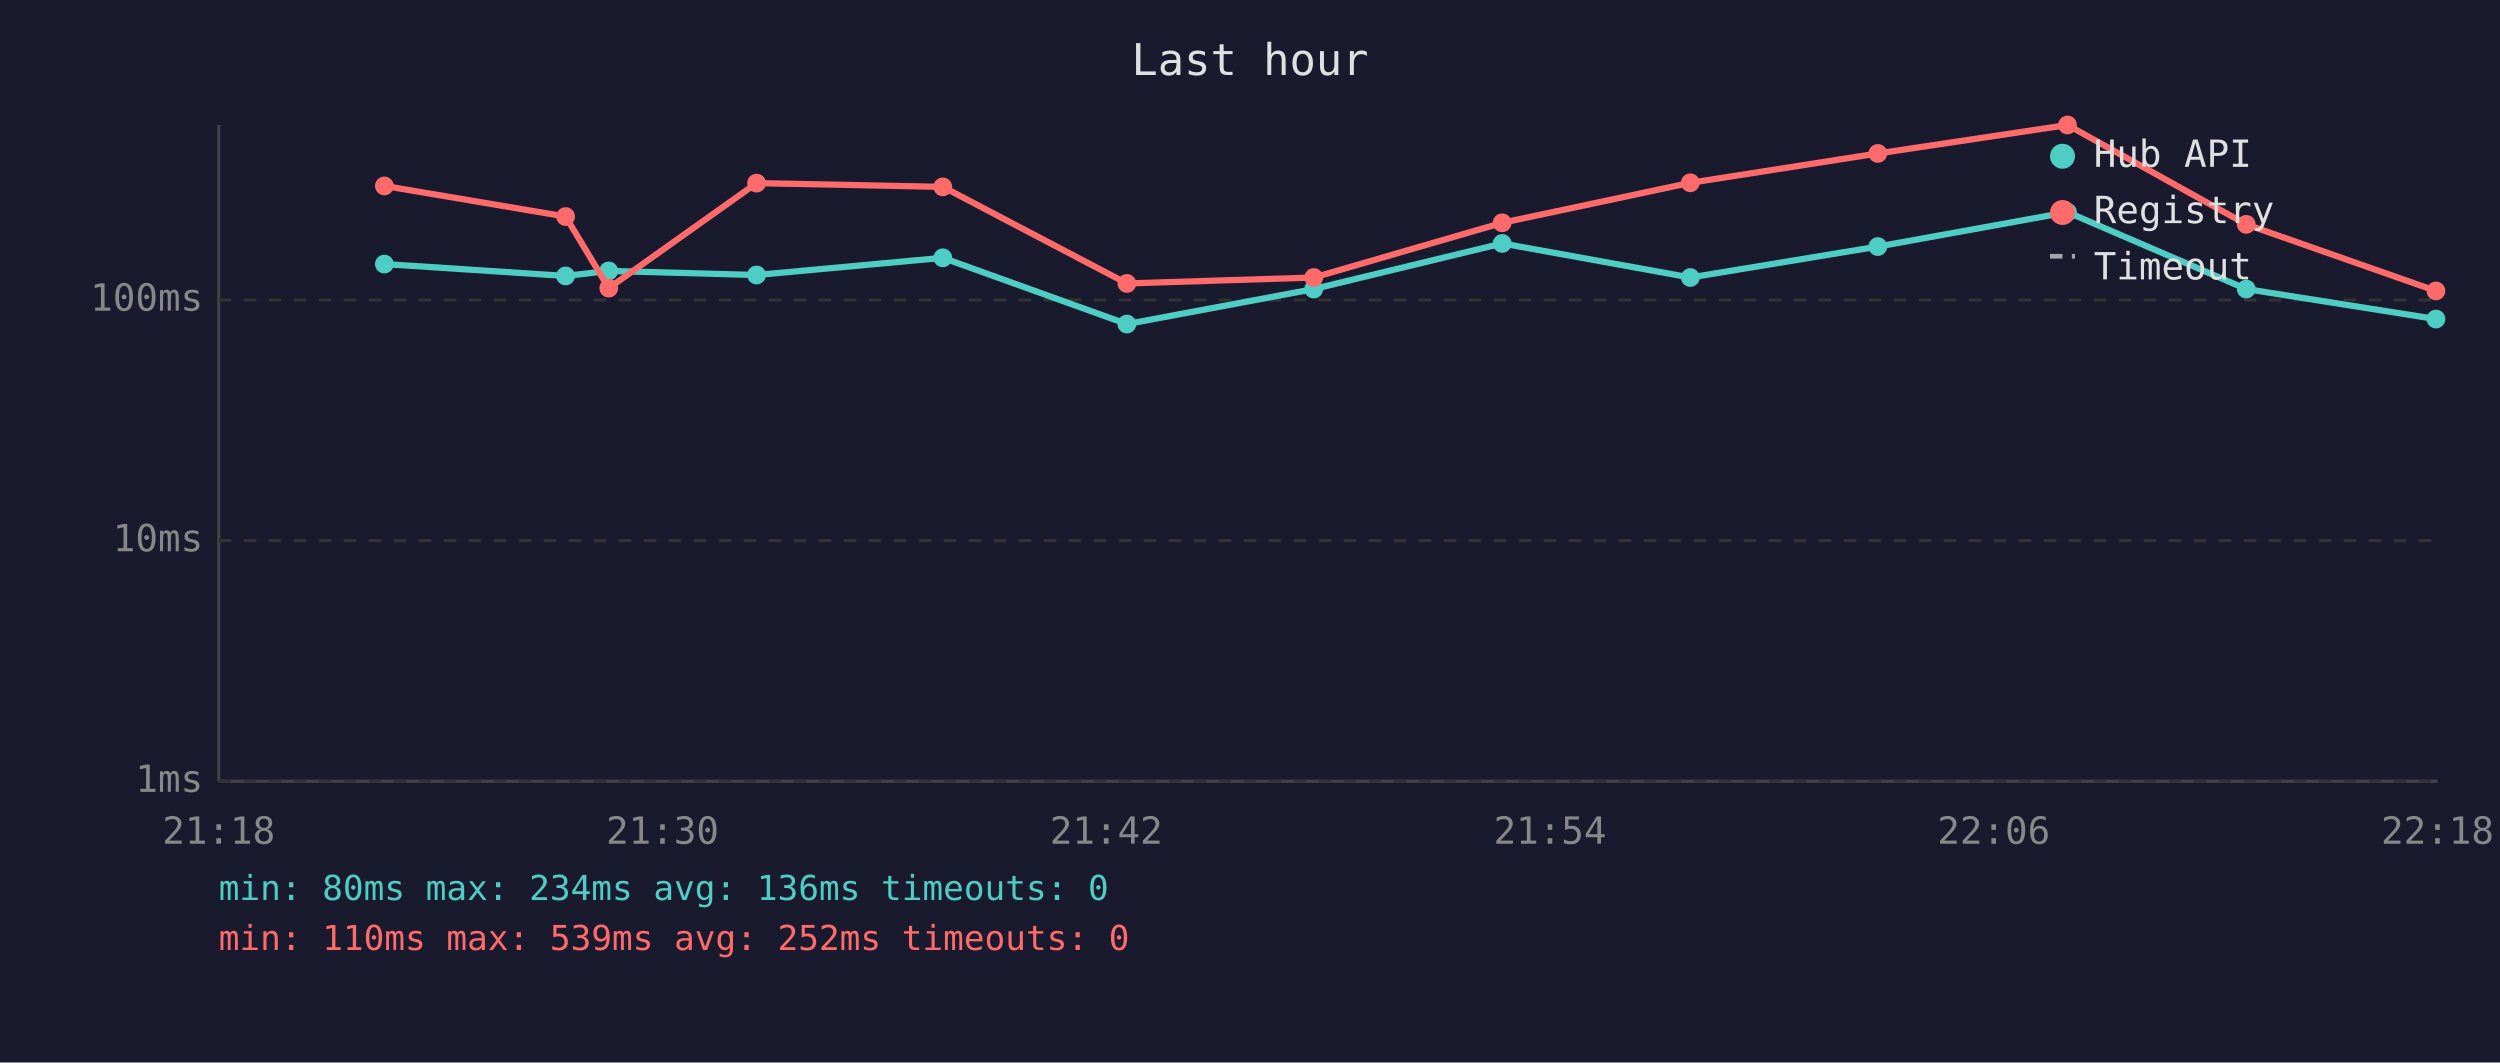
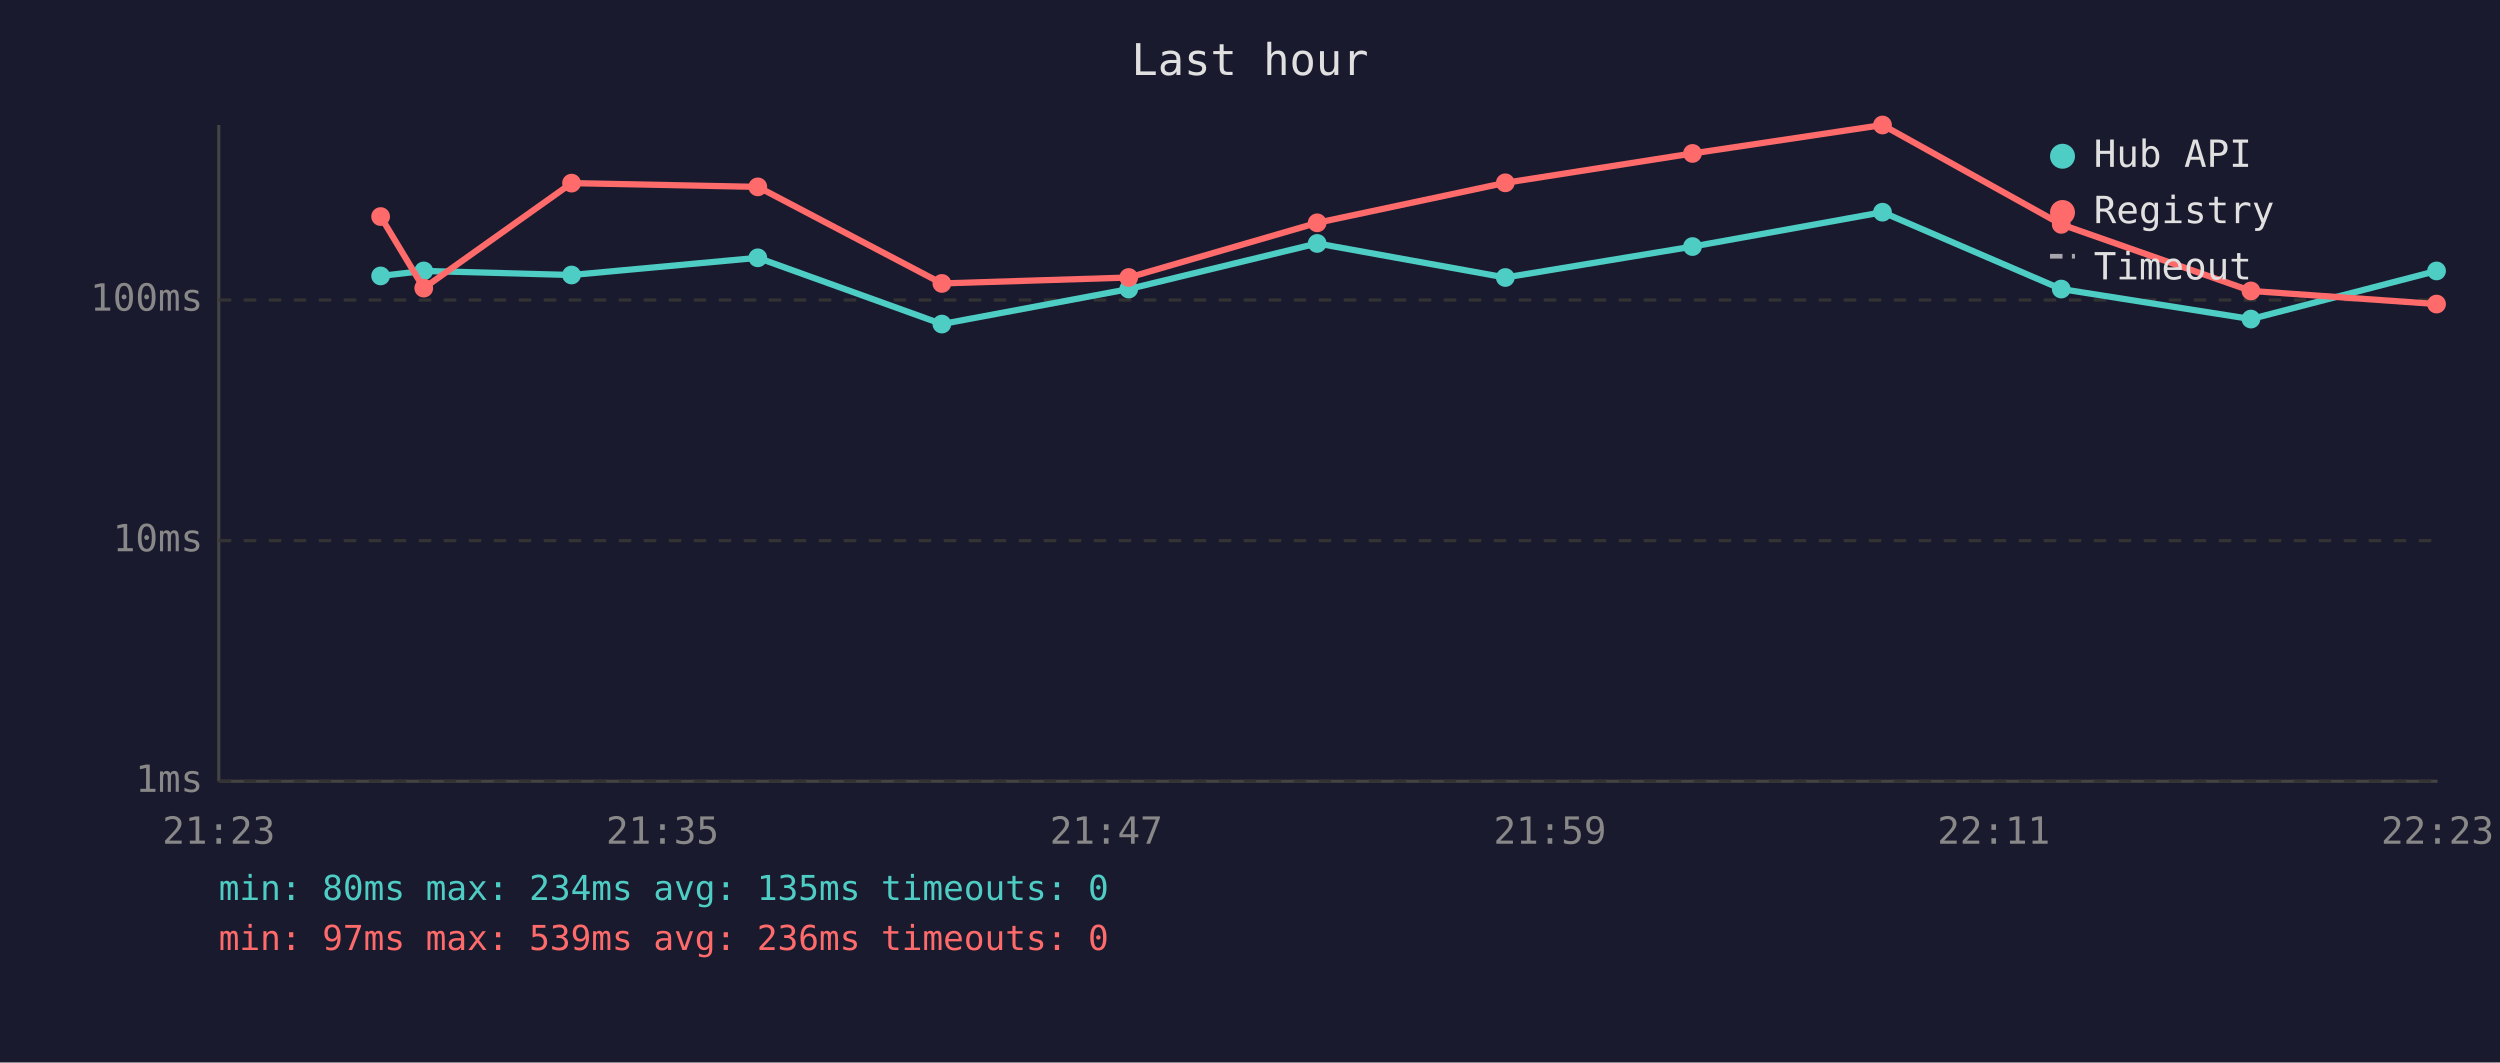
<svg xmlns="http://www.w3.org/2000/svg" viewBox="0 0 800 340" font-family="monospace" font-size="12">
  <rect width="800" height="340" fill="#1a1a2e" />
  <text x="400" y="24" fill="#e0e0e0" font-size="14" text-anchor="middle">Last hour</text>
  <line x1="70" y1="40" x2="70" y2="250" stroke="#444" stroke-width="1" />
  <line x1="70" y1="250" x2="780" y2="250" stroke="#444" stroke-width="1" />
  <line x1="70" y1="250" x2="780" y2="250" stroke="#333" stroke-width="1" stroke-dasharray="4" />
  <text x="65" y="250" fill="#888" text-anchor="end" dominant-baseline="middle">1ms</text>
  <line x1="70" y1="173" x2="780" y2="173" stroke="#333" stroke-width="1" stroke-dasharray="4" />
  <text x="65" y="173" fill="#888" text-anchor="end" dominant-baseline="middle">10ms</text>
  <line x1="70" y1="96" x2="780" y2="96" stroke="#333" stroke-width="1" stroke-dasharray="4" />
  <text x="65" y="96" fill="#888" text-anchor="end" dominant-baseline="middle">100ms</text>
-   <text x="70" y="270" fill="#888" text-anchor="middle">21:18</text>
-   <text x="212" y="270" fill="#888" text-anchor="middle">21:30</text>
-   <text x="354" y="270" fill="#888" text-anchor="middle">21:42</text>
-   <text x="496" y="270" fill="#888" text-anchor="middle">21:54</text>
-   <text x="638" y="270" fill="#888" text-anchor="middle">22:06</text>
-   <text x="780" y="270" fill="#888" text-anchor="middle">22:18</text>
-   <polyline points="123.0,84.5 181.0,88.3 194.8,86.7 242.1,88.0 301.7,82.5 360.6,103.7 420.4,92.5 480.7,77.9 540.9,88.8 600.9,78.9 661.6,67.9 718.8,92.5 779.5,102.1" fill="none" stroke="#4ecdc4" stroke-width="2" opacity="1" />
-   <circle cx="123.0" cy="84.5" r="3" fill="#4ecdc4" />
-   <circle cx="181.0" cy="88.3" r="3" fill="#4ecdc4" />
-   <circle cx="194.8" cy="86.7" r="3" fill="#4ecdc4" />
-   <circle cx="242.1" cy="88.0" r="3" fill="#4ecdc4" />
-   <circle cx="301.7" cy="82.5" r="3" fill="#4ecdc4" />
-   <circle cx="360.6" cy="103.7" r="3" fill="#4ecdc4" />
-   <circle cx="420.4" cy="92.5" r="3" fill="#4ecdc4" />
-   <circle cx="480.7" cy="77.9" r="3" fill="#4ecdc4" />
-   <circle cx="540.9" cy="88.8" r="3" fill="#4ecdc4" />
-   <circle cx="600.9" cy="78.9" r="3" fill="#4ecdc4" />
-   <circle cx="661.6" cy="67.9" r="3" fill="#4ecdc4" />
-   <circle cx="718.8" cy="92.5" r="3" fill="#4ecdc4" />
-   <circle cx="779.5" cy="102.1" r="3" fill="#4ecdc4" />
-   <polyline points="123.0,59.5 181.0,69.3 194.8,92.2 242.1,58.6 301.7,59.8 360.6,90.7 420.4,88.8 480.7,71.3 540.9,58.5 600.9,49.1 661.6,40.0 718.8,71.8 779.5,93.1" fill="none" stroke="#ff6b6b" stroke-width="2" opacity="1" />
-   <circle cx="123.0" cy="59.5" r="3" fill="#ff6b6b" />
-   <circle cx="181.0" cy="69.3" r="3" fill="#ff6b6b" />
-   <circle cx="194.8" cy="92.2" r="3" fill="#ff6b6b" />
-   <circle cx="242.1" cy="58.6" r="3" fill="#ff6b6b" />
-   <circle cx="301.7" cy="59.8" r="3" fill="#ff6b6b" />
-   <circle cx="360.6" cy="90.7" r="3" fill="#ff6b6b" />
-   <circle cx="420.4" cy="88.8" r="3" fill="#ff6b6b" />
-   <circle cx="480.7" cy="71.3" r="3" fill="#ff6b6b" />
-   <circle cx="540.9" cy="58.5" r="3" fill="#ff6b6b" />
-   <circle cx="600.9" cy="49.1" r="3" fill="#ff6b6b" />
-   <circle cx="661.6" cy="40.0" r="3" fill="#ff6b6b" />
-   <circle cx="718.8" cy="71.8" r="3" fill="#ff6b6b" />
-   <circle cx="779.5" cy="93.1" r="3" fill="#ff6b6b" />
+   <text x="70" y="270" fill="#888" text-anchor="middle">21:23</text>
+   <text x="212" y="270" fill="#888" text-anchor="middle">21:35</text>
+   <text x="354" y="270" fill="#888" text-anchor="middle">21:47</text>
+   <text x="496" y="270" fill="#888" text-anchor="middle">21:59</text>
+   <text x="638" y="270" fill="#888" text-anchor="middle">22:11</text>
+   <text x="780" y="270" fill="#888" text-anchor="middle">22:23</text>
+   <polyline points="121.8,88.3 135.6,86.7 182.9,88.0 242.5,82.5 301.4,103.7 361.2,92.5 421.5,77.9 481.7,88.8 541.6,78.9 602.4,67.9 659.6,92.5 720.3,102.1 779.7,86.7" fill="none" stroke="#4ecdc4" stroke-width="2" opacity="1" />
+   <circle cx="121.8" cy="88.3" r="3" fill="#4ecdc4" />
+   <circle cx="135.6" cy="86.7" r="3" fill="#4ecdc4" />
+   <circle cx="182.9" cy="88.0" r="3" fill="#4ecdc4" />
+   <circle cx="242.5" cy="82.5" r="3" fill="#4ecdc4" />
+   <circle cx="301.4" cy="103.7" r="3" fill="#4ecdc4" />
+   <circle cx="361.2" cy="92.5" r="3" fill="#4ecdc4" />
+   <circle cx="421.5" cy="77.9" r="3" fill="#4ecdc4" />
+   <circle cx="481.7" cy="88.8" r="3" fill="#4ecdc4" />
+   <circle cx="541.6" cy="78.9" r="3" fill="#4ecdc4" />
+   <circle cx="602.4" cy="67.9" r="3" fill="#4ecdc4" />
+   <circle cx="659.6" cy="92.5" r="3" fill="#4ecdc4" />
+   <circle cx="720.3" cy="102.1" r="3" fill="#4ecdc4" />
+   <circle cx="779.7" cy="86.7" r="3" fill="#4ecdc4" />
+   <polyline points="121.8,69.3 135.6,92.2 182.9,58.6 242.5,59.8 301.4,90.7 361.2,88.8 421.5,71.3 481.7,58.5 541.6,49.1 602.4,40.0 659.6,71.8 720.3,93.1 779.7,97.3" fill="none" stroke="#ff6b6b" stroke-width="2" opacity="1" />
+   <circle cx="121.8" cy="69.3" r="3" fill="#ff6b6b" />
+   <circle cx="135.6" cy="92.2" r="3" fill="#ff6b6b" />
+   <circle cx="182.9" cy="58.6" r="3" fill="#ff6b6b" />
+   <circle cx="242.5" cy="59.8" r="3" fill="#ff6b6b" />
+   <circle cx="301.4" cy="90.7" r="3" fill="#ff6b6b" />
+   <circle cx="361.2" cy="88.8" r="3" fill="#ff6b6b" />
+   <circle cx="421.5" cy="71.3" r="3" fill="#ff6b6b" />
+   <circle cx="481.7" cy="58.5" r="3" fill="#ff6b6b" />
+   <circle cx="541.6" cy="49.1" r="3" fill="#ff6b6b" />
+   <circle cx="602.4" cy="40.0" r="3" fill="#ff6b6b" />
+   <circle cx="659.6" cy="71.8" r="3" fill="#ff6b6b" />
+   <circle cx="720.3" cy="93.1" r="3" fill="#ff6b6b" />
+   <circle cx="779.7" cy="97.3" r="3" fill="#ff6b6b" />
  <circle cx="660" cy="50" r="4" fill="#4ecdc4" />
  <text x="670" y="50" fill="#e0e0e0" dominant-baseline="middle">Hub API</text>
  <circle cx="660" cy="68" r="4" fill="#ff6b6b" />
  <text x="670" y="68" fill="#e0e0e0" dominant-baseline="middle">Registry</text>
  <line x1="656" y1="82" x2="664" y2="82" stroke="#e0e0e0" stroke-width="1.5" stroke-dasharray="4,3" opacity="0.7" />
  <text x="670" y="86" fill="#e0e0e0" dominant-baseline="middle">Timeout</text>
-   <text x="70" y="288" fill="#4ecdc4" font-size="11">min: 80ms  max: 234ms  avg: 136ms  timeouts: 0</text>
-   <text x="70" y="304" fill="#ff6b6b" font-size="11">min: 110ms  max: 539ms  avg: 252ms  timeouts: 0</text>
+   <text x="70" y="288" fill="#4ecdc4" font-size="11">min: 80ms  max: 234ms  avg: 135ms  timeouts: 0</text>
+   <text x="70" y="304" fill="#ff6b6b" font-size="11">min: 97ms  max: 539ms  avg: 236ms  timeouts: 0</text>
</svg>
